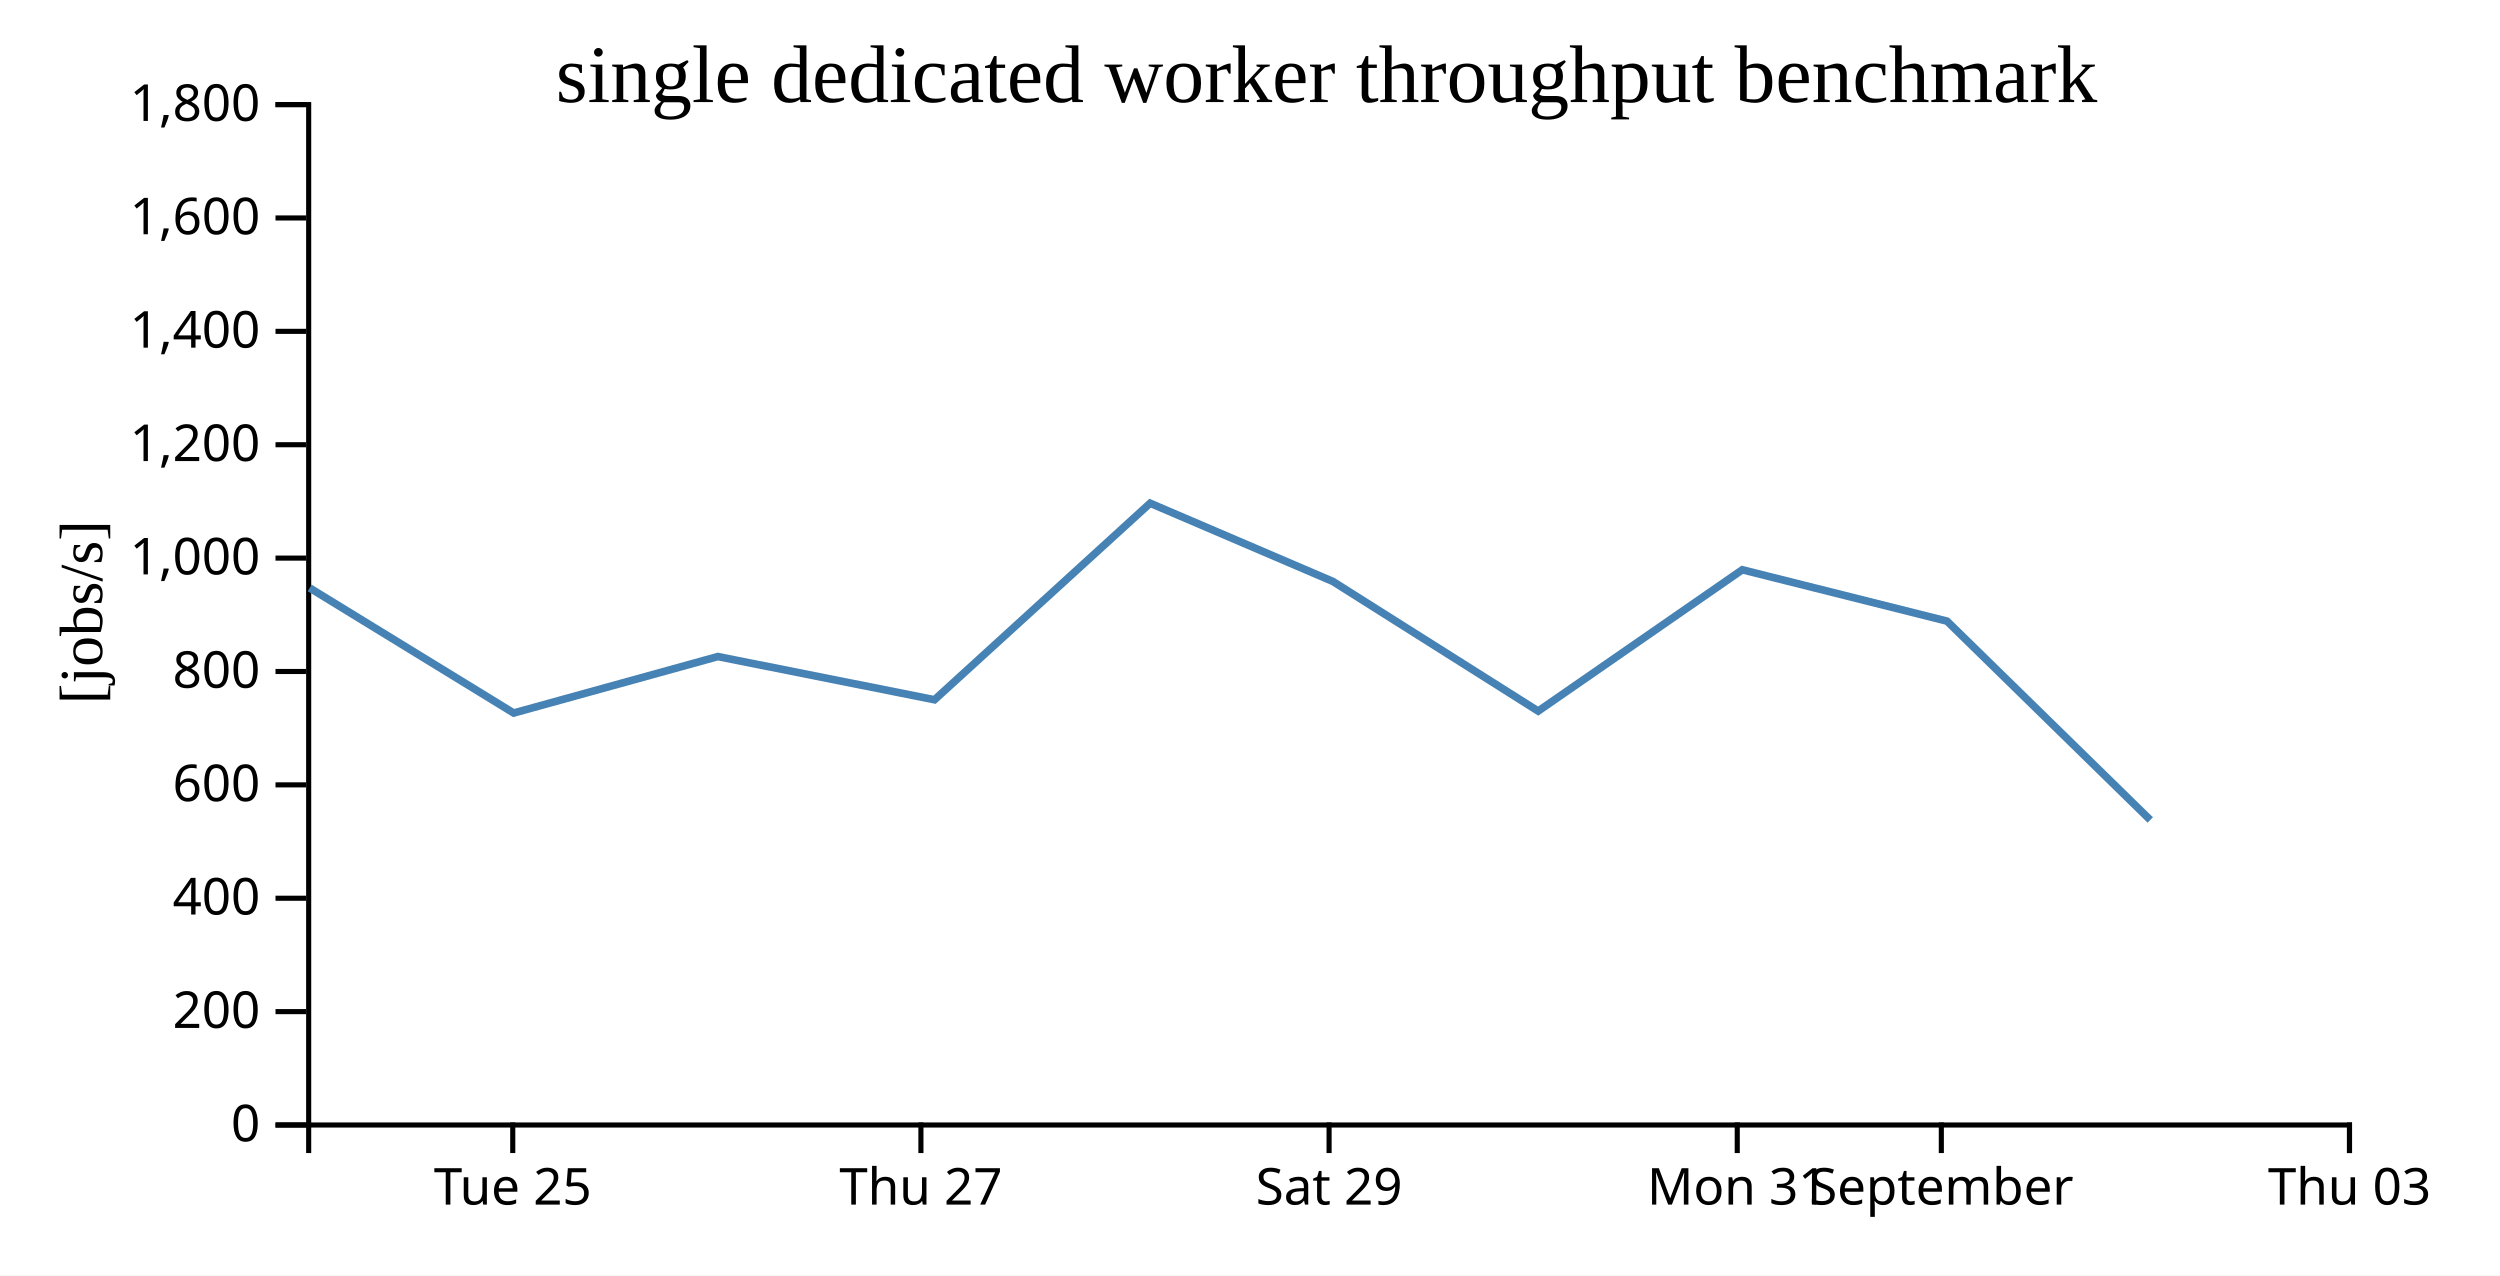
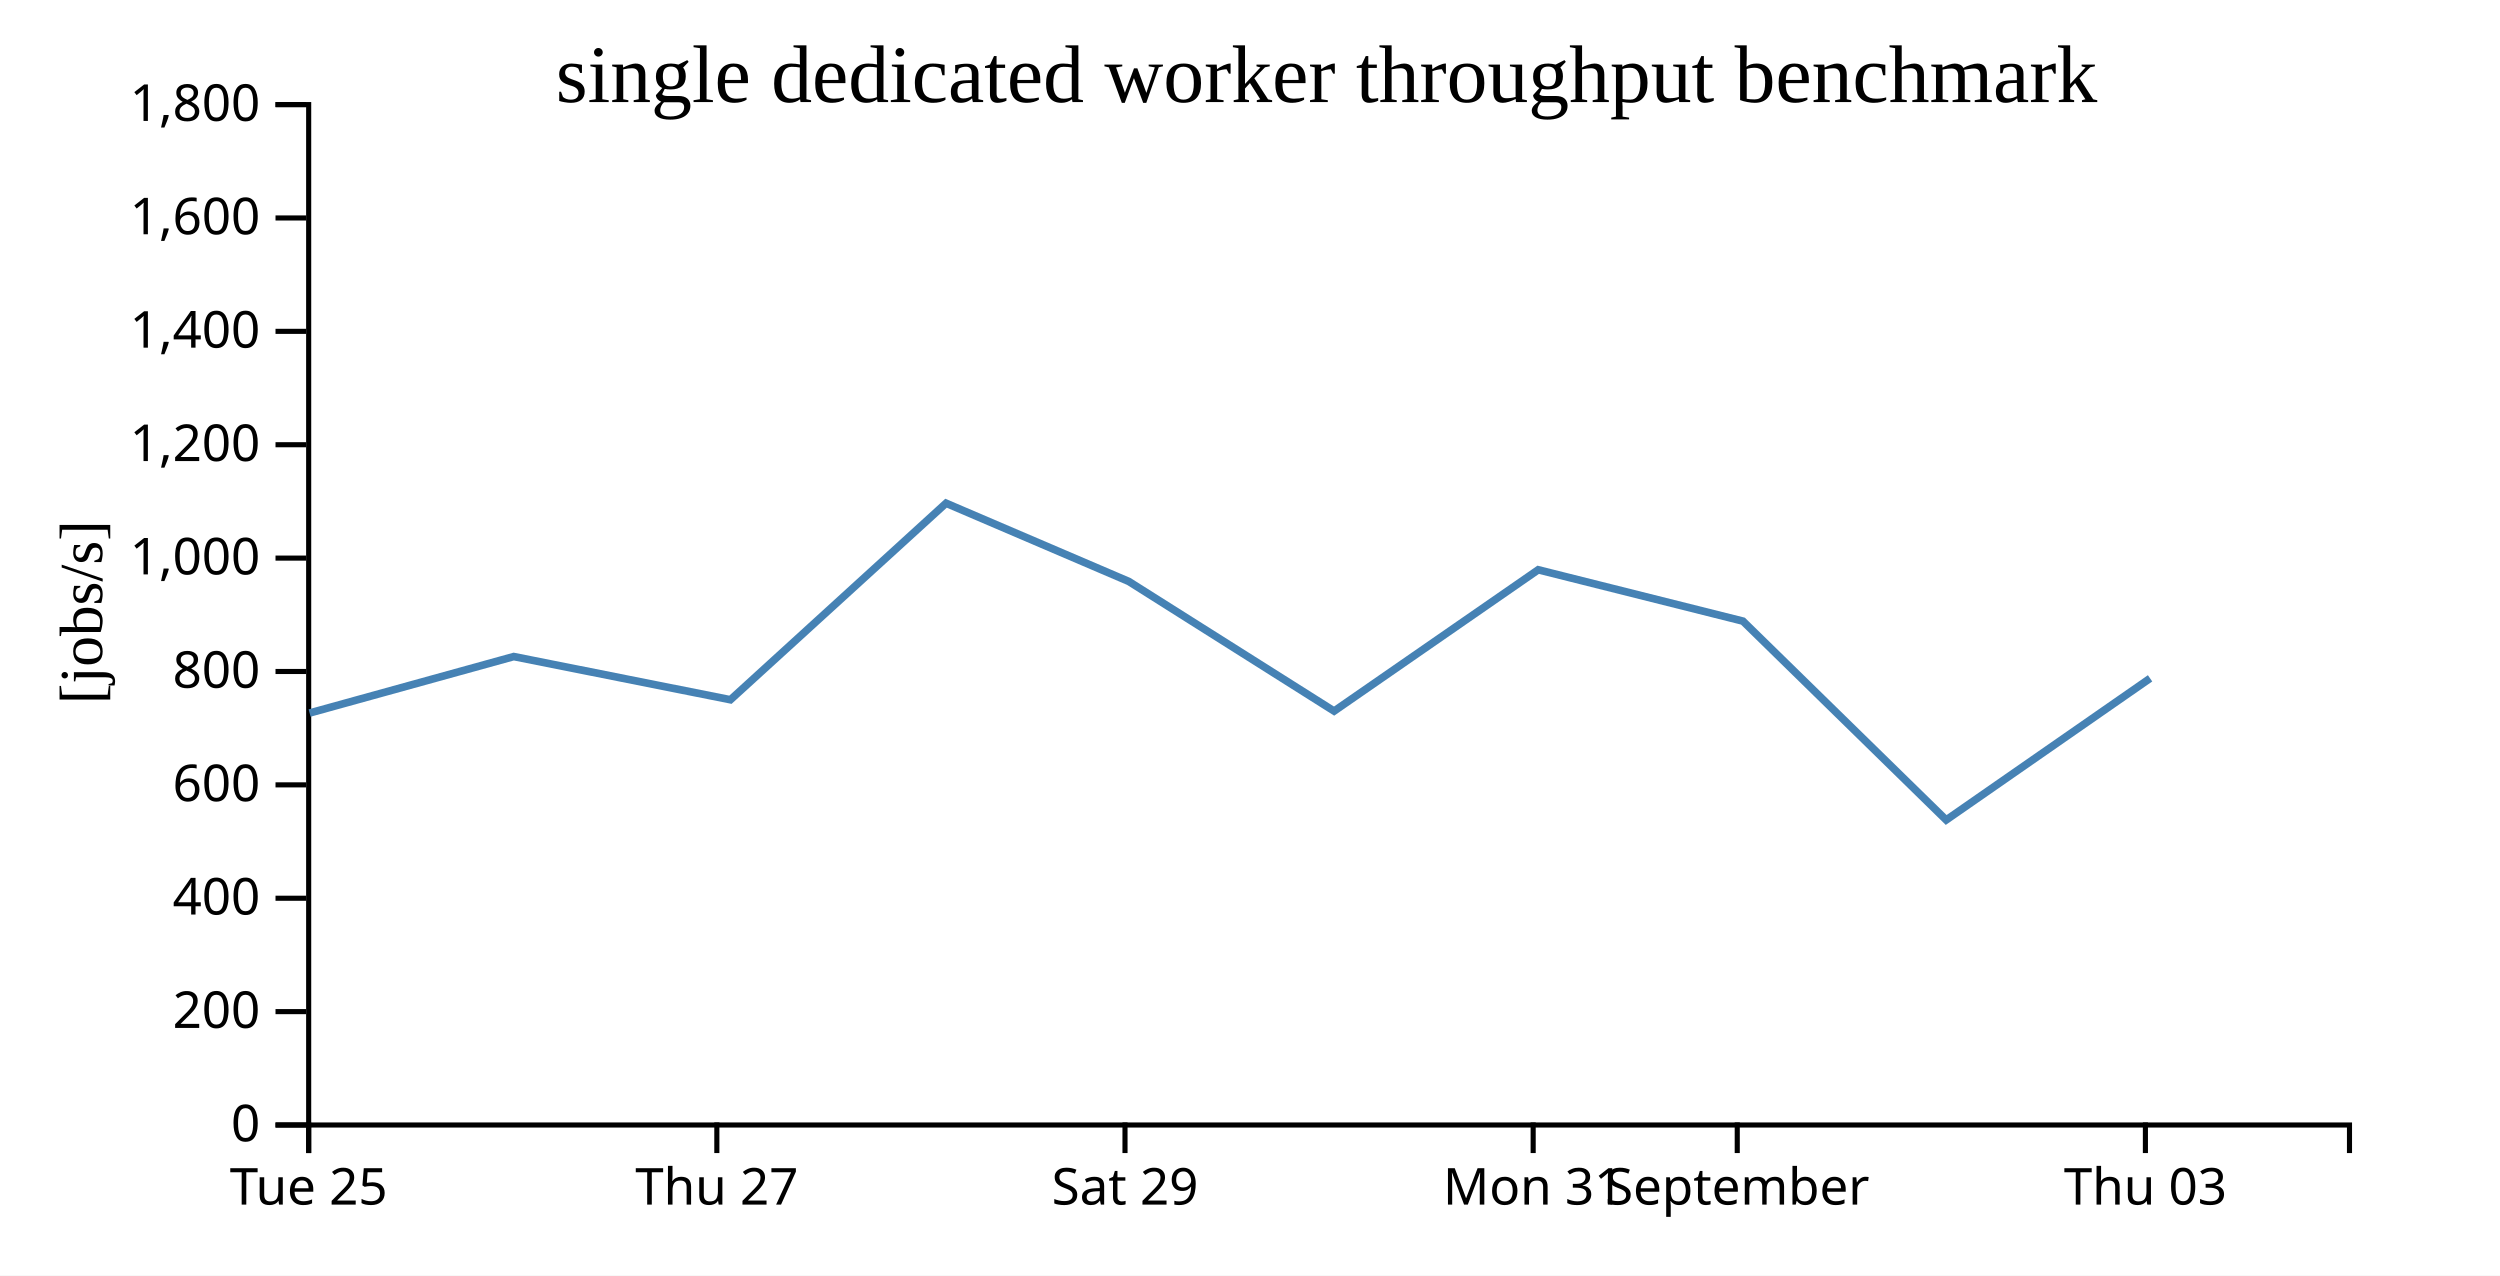
<svg xmlns="http://www.w3.org/2000/svg" width="490" height="250">
  <rect width="100%" height="100%" fill="white" />
  <g transform="translate(60,20)">
    <g transform="translate(0,200)" fill="none" font-size="10" font-family="sans-serif" text-anchor="middle">
      <path class="domain" stroke="currentColor" d="M0.5,6V0.5H400.5V6" />
-       <g class="tick" opacity="1" transform="translate(40.5,0)">
+       <g class="tick" opacity="1" transform="translate(0.5,0)">
        <line stroke="currentColor" y2="6" />
        <text fill="currentColor" y="9" dy="0.71em">Tue 25</text>
      </g>
-       <g class="tick" opacity="1" transform="translate(120.5,0)">
+       <g class="tick" opacity="1" transform="translate(80.5,0)">
        <line stroke="currentColor" y2="6" />
        <text fill="currentColor" y="9" dy="0.71em">Thu 27</text>
      </g>
-       <g class="tick" opacity="1" transform="translate(200.5,0)">
+       <g class="tick" opacity="1" transform="translate(160.5,0)">
        <line stroke="currentColor" y2="6" />
        <text fill="currentColor" y="9" dy="0.71em">Sat 29</text>
      </g>
-       <g class="tick" opacity="1" transform="translate(280.5,0)">
+       <g class="tick" opacity="1" transform="translate(240.5,0)">
        <line stroke="currentColor" y2="6" />
        <text fill="currentColor" y="9" dy="0.71em">Mon 31</text>
      </g>
-       <g class="tick" opacity="1" transform="translate(320.5,0)">
+       <g class="tick" opacity="1" transform="translate(280.5,0)">
        <line stroke="currentColor" y2="6" />
        <text fill="currentColor" y="9" dy="0.71em">September</text>
      </g>
-       <g class="tick" opacity="1" transform="translate(400.5,0)">
+       <g class="tick" opacity="1" transform="translate(360.5,0)">
        <line stroke="currentColor" y2="6" />
        <text fill="currentColor" y="9" dy="0.71em">Thu 03</text>
      </g>
    </g>
    <g fill="none" font-size="10" font-family="sans-serif" text-anchor="end">
      <path class="domain" stroke="currentColor" d="M-6,200.5H0.5V0.5H-6" />
      <g class="tick" opacity="1" transform="translate(0,200.5)">
        <line stroke="currentColor" x2="-6" />
        <text fill="currentColor" x="-9" dy="0.32em">0</text>
      </g>
      <g class="tick" opacity="1" transform="translate(0,178.2778)">
        <line stroke="currentColor" x2="-6" />
        <text fill="currentColor" x="-9" dy="0.32em">200</text>
      </g>
      <g class="tick" opacity="1" transform="translate(0,156.0556)">
        <line stroke="currentColor" x2="-6" />
        <text fill="currentColor" x="-9" dy="0.32em">400</text>
      </g>
      <g class="tick" opacity="1" transform="translate(0,133.8333)">
        <line stroke="currentColor" x2="-6" />
        <text fill="currentColor" x="-9" dy="0.32em">600</text>
      </g>
      <g class="tick" opacity="1" transform="translate(0,111.6111)">
        <line stroke="currentColor" x2="-6" />
        <text fill="currentColor" x="-9" dy="0.32em">800</text>
      </g>
      <g class="tick" opacity="1" transform="translate(0,89.38889)">
        <line stroke="currentColor" x2="-6" />
        <text fill="currentColor" x="-9" dy="0.32em">1,000</text>
      </g>
      <g class="tick" opacity="1" transform="translate(0,67.16667)">
        <line stroke="currentColor" x2="-6" />
        <text fill="currentColor" x="-9" dy="0.32em">1,200</text>
      </g>
      <g class="tick" opacity="1" transform="translate(0,44.94444)">
        <line stroke="currentColor" x2="-6" />
        <text fill="currentColor" x="-9" dy="0.32em">1,400</text>
      </g>
      <g class="tick" opacity="1" transform="translate(0,22.72222)">
        <line stroke="currentColor" x2="-6" />
        <text fill="currentColor" x="-9" dy="0.32em">1,600</text>
      </g>
      <g class="tick" opacity="1" transform="translate(0,0.5)">
        <line stroke="currentColor" x2="-6" />
        <text fill="currentColor" x="-9" dy="0.32em">1,800</text>
      </g>
    </g>
    <text text-anchor="middle" style="font-size: 12px" transform="rotate(-90)" y="-40" x="-100">[jobs/s]</text>
    <text text-anchor="middle" style="font-size: 16px" y="0" x="200">single dedicated worker throughput benchmark</text>
-     <path fill="none" stroke="steelblue" stroke-width="1.5" d="M0.696,95.24L40.682,119.753L80.691,108.686L123.165,117.151L165.424,78.629L201.236,93.961L241.483,119.374L281.49,91.676L321.61,101.74L361.451,140.715" />
+     <path fill="none" stroke="steelblue" stroke-width="1.5" d="M0.682,119.753L40.691,108.686L83.165,117.151L125.424,78.629L161.236,93.961L201.483,119.374L241.49,91.676L281.61,101.74L321.451,140.715L361.415,112.953" />
  </g>
</svg>
